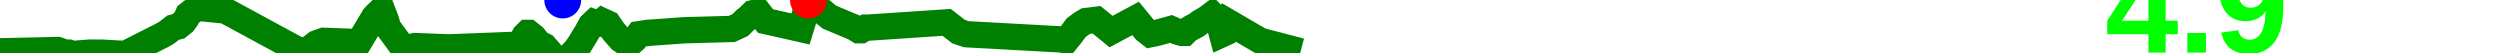
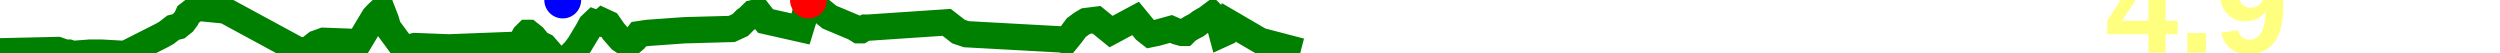
<svg xmlns="http://www.w3.org/2000/svg" baseProfile="full" height="20px" version="1.1" width="950px">
  <defs />
  <path d="M 0 19.5 L 21.924 19.0 L 24.751 20.0 L 26.169 20.0 L 27.603 20.5 L 34.036 20.0 L 35.119 20.0 L 35.86 20.0 L 36.711 20.0 L 38.647 20.0 L 47.588 20.5 L 61.428 13.5 L 63.232 12.5 L 64.519 11.5 L 65.802 10.5 L 67.825 10.0 L 69.696 8.5 L 70.809 7.0 L 71.488 5.5 L 73.416 4.0 L 75.406 3.0 L 85.572 4.0 L 114.194 19.5 L 117.676 18.5 L 120.186 16.5 L 122.966 15.5 L 136.461 16.0 L 142.162 6.5 L 143.088 5.5 L 144.135 4.5 L 145.445 4.5 L 146.608 7.5 L 147.496 10.5 L 153.372 18.5 L 157.663 17.5 L 170.547 18.0 L 196.496 17.0 L 197.097 16.5 L 197.691 16.5 L 198.543 15.0 L 199.387 13.5 L 200.399 12.5 L 200.903 12.5 L 202.787 14.0 L 204.813 16.5 L 206.883 17.5 L 208.196 19.0 L 213.835 25.5 L 216.817 21.0 L 218.72 19.0 L 220.179 17.0 L 223.205 12.0 L 224.567 9.5 L 225.63 8.5 L 226.972 9.0 L 227.79 9.0 L 228.964 8.0 L 231.126 9.0 L 233.211 12.0 L 235.845 15.0 L 238.067 16.5 L 239.439 16.5 L 241.196 15.0 L 242.721 13.0 L 246.06 12.5 L 260.032 11.5 L 278.065 11.0 L 281.31 9.5 L 283.292 7.5 L 284.067 7.0 L 286.107 5.0 L 288.184 4.5 L 290.907 8.0 L 304.229 11.0 L 305.153 8.0 L 305.852 5.5 L 307.21 0.0 L 315.176 6.5 L 324.707 10.5 L 326.301 11.5 L 327.212 11.5 L 328.904 10.5 L 329.935 10.5 L 359.732 8.5 L 364.243 12.0 L 367.217 13.0 L 403.654 15.0 L 405.093 15.5 L 407.117 13.0 L 408.968 10.5 L 410.983 9.0 L 412.68 8.0 L 416.682 7.5 L 422.208 12.0 L 431.521 7.0 L 433.576 9.5 L 435.226 11.5 L 437.142 13.0 L 439.566 12.5 L 444.985 11.0 L 447.301 12.0 L 449.101 12.5 L 450.173 12.5 L 451.174 11.5 L 452.805 10.5 L 453.757 10.0 L 454.705 9.5 L 456.014 8.5 L 458.58 7.0 L 460.586 5.5 L 463.021 8.0 L 464.363 13.0 L 465.455 12.5 L 466.925 8.5 L 478.929 15.5 L 494.263 19.5 L 494.263 19.5" fill="none" stroke="green" stroke-width="10" />
  <circle cx="307.21" cy="0" fill="red" r="7" stroke="none" />
  <circle cx="213.835" cy="0" fill="blue" r="7" stroke="none" />
-   <text fill="#00ff00" font-family="Arial" font-size="50px" font-weight="bold" stroke="none" x="800" y="20">4.9</text>
+   <text fill="#ffff7f" font-family="Arial" font-size="50px" font-weight="bold" stroke="none" x="800" y="20">4.9</text>
</svg>
